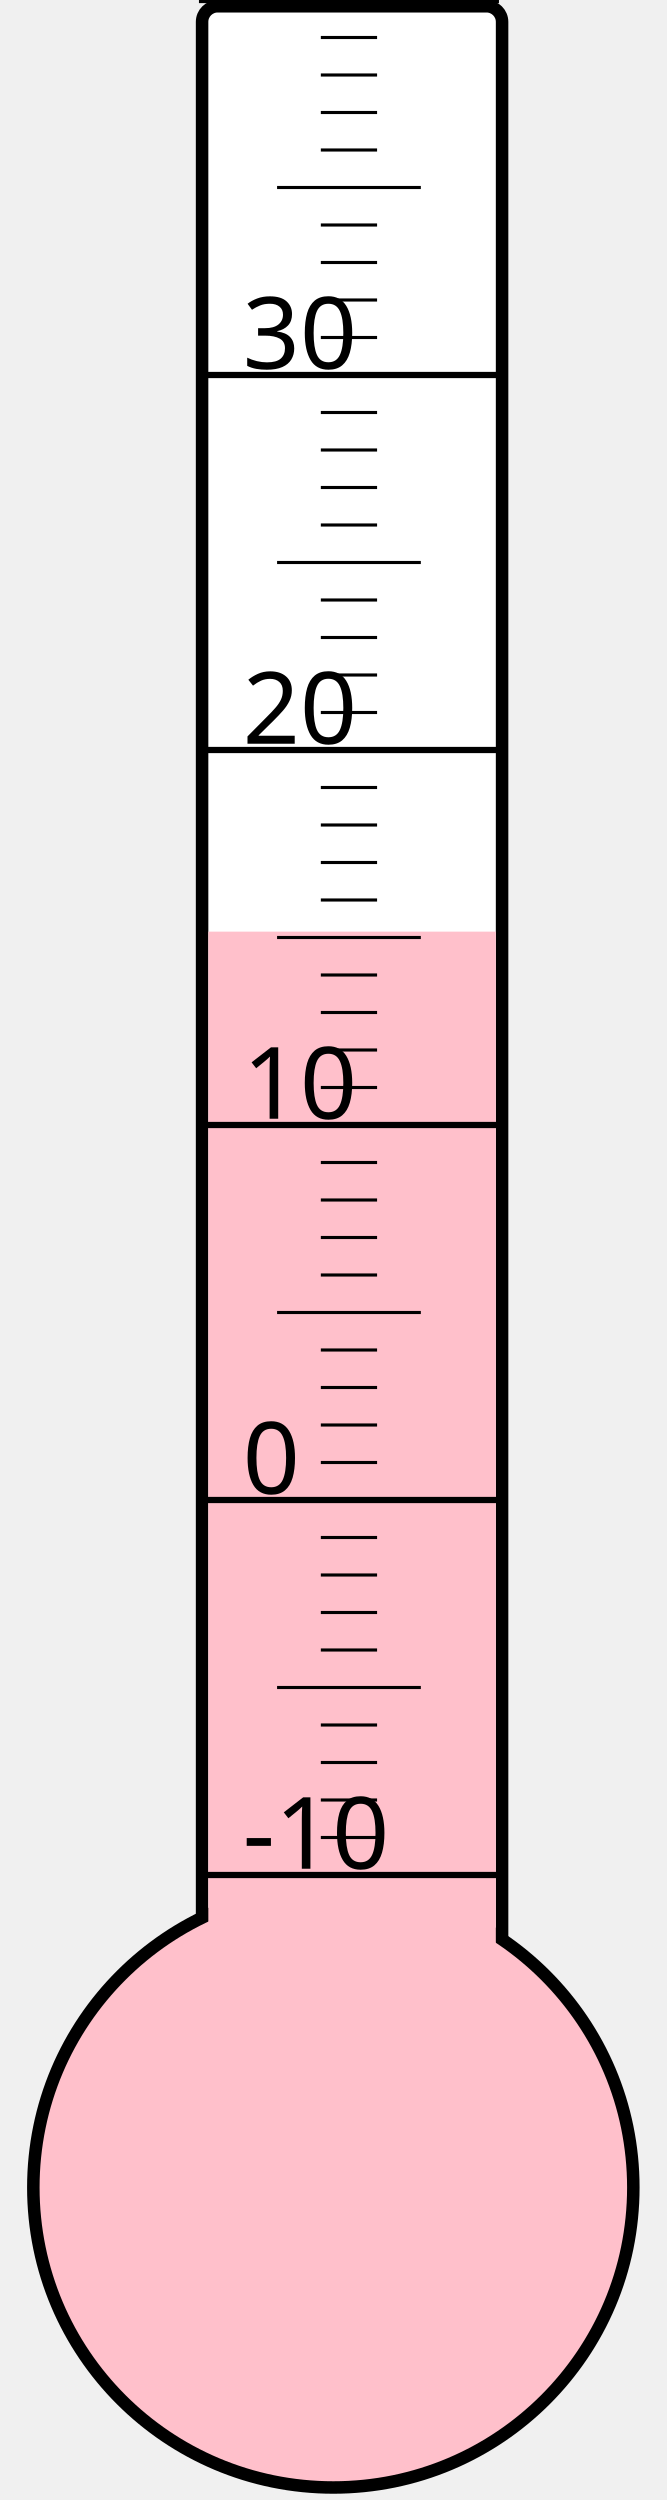
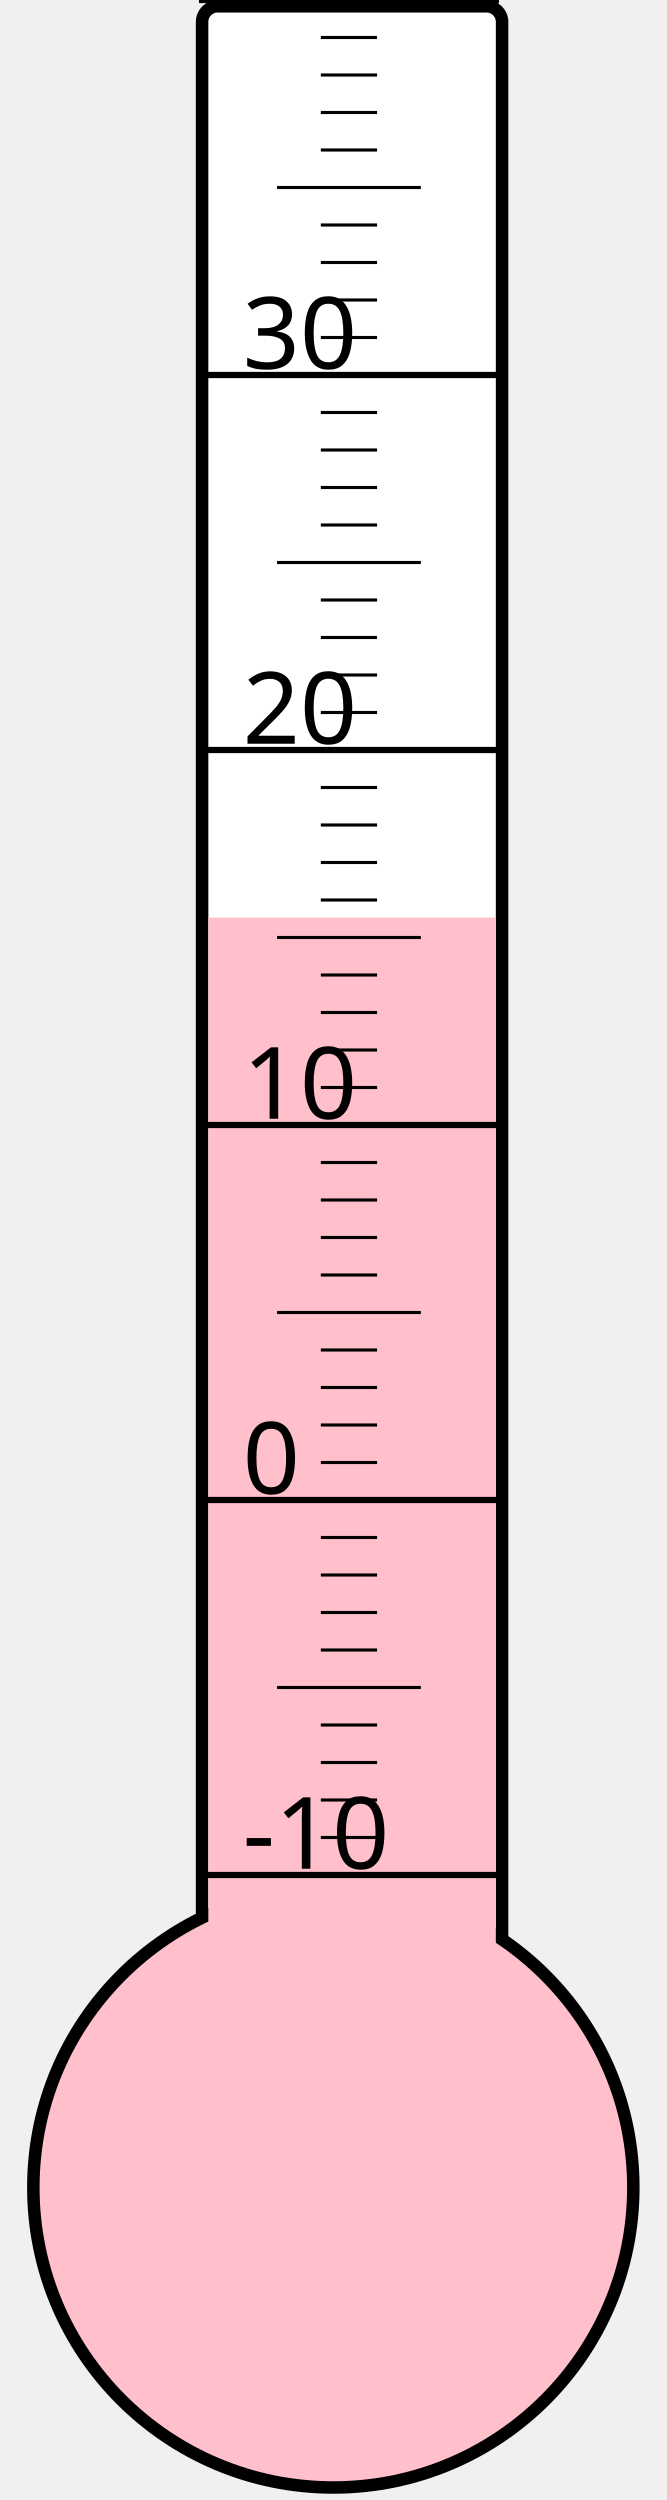
<svg xmlns="http://www.w3.org/2000/svg" width="40px" height="150px" viewBox="0 0 200 800">
  <rect width="200" height="800" x="0" y="0" style="fill: #ffffeb; fill-opacity: 0;" />
  <rect width="96" height="680" x="58" y="2" rx="5" ry="5" style="fill: white; fill-opacity: 1; stroke: black; stroke-width: 4;" />
  <circle cx="100" cy="700" r="96" style="fill: pink; stroke: black; stroke-width: 4;" />
-   <rect width="92" height="401.875" x="60" y="298.125" style="fill: pink; fill-opacity: 1; stroke-width: 0;" />
+   <rect width="92" height="406.375" x="60" y="293.625" style="fill: pink; fill-opacity: 1; stroke-width: 0;" />
  <text x="71" y="598" style="font-family: sans-serif; font-size: 24pt;">-10</text>
  <text x="71" y="478" style="font-family: sans-serif; font-size: 24pt;">0</text>
  <text x="71" y="358" style="font-family: sans-serif; font-size: 24pt;">10</text>
  <text x="71" y="238" style="font-family: sans-serif; font-size: 24pt;">20</text>
  <text x="71" y="118" style="font-family: sans-serif; font-size: 24pt;">30</text>
  <g style="stroke: black;">
    <line x1="57" y1="600" x2="153" y2="600" style="stroke-width: 2;" />
    <line x1="96" y1="588" x2="114" y2="588" style="stroke-width: 1;" />
    <line x1="96" y1="576" x2="114" y2="576" style="stroke-width: 1;" />
    <line x1="96" y1="564" x2="114" y2="564" style="stroke-width: 1;" />
    <line x1="96" y1="552" x2="114" y2="552" style="stroke-width: 1;" />
    <line x1="82" y1="540" x2="128" y2="540" style="stroke-width: 1;" />
    <line x1="96" y1="528" x2="114" y2="528" style="stroke-width: 1;" />
    <line x1="96" y1="516" x2="114" y2="516" style="stroke-width: 1;" />
    <line x1="96" y1="504" x2="114" y2="504" style="stroke-width: 1;" />
    <line x1="96" y1="492" x2="114" y2="492" style="stroke-width: 1;" />
    <line x1="57" y1="480" x2="153" y2="480" style="stroke-width: 2;" />
    <line x1="96" y1="468" x2="114" y2="468" style="stroke-width: 1;" />
    <line x1="96" y1="456" x2="114" y2="456" style="stroke-width: 1;" />
    <line x1="96" y1="444" x2="114" y2="444" style="stroke-width: 1;" />
    <line x1="96" y1="432" x2="114" y2="432" style="stroke-width: 1;" />
    <line x1="82" y1="420" x2="128" y2="420" style="stroke-width: 1;" />
    <line x1="96" y1="408" x2="114" y2="408" style="stroke-width: 1;" />
    <line x1="96" y1="396" x2="114" y2="396" style="stroke-width: 1;" />
    <line x1="96" y1="384" x2="114" y2="384" style="stroke-width: 1;" />
    <line x1="96" y1="372" x2="114" y2="372" style="stroke-width: 1;" />
    <line x1="57" y1="360" x2="153" y2="360" style="stroke-width: 2;" />
    <line x1="96" y1="348" x2="114" y2="348" style="stroke-width: 1;" />
    <line x1="96" y1="336" x2="114" y2="336" style="stroke-width: 1;" />
    <line x1="96" y1="324" x2="114" y2="324" style="stroke-width: 1;" />
    <line x1="96" y1="312" x2="114" y2="312" style="stroke-width: 1;" />
    <line x1="82" y1="300" x2="128" y2="300" style="stroke-width: 1;" />
    <line x1="96" y1="288" x2="114" y2="288" style="stroke-width: 1;" />
    <line x1="96" y1="276" x2="114" y2="276" style="stroke-width: 1;" />
    <line x1="96" y1="264" x2="114" y2="264" style="stroke-width: 1;" />
    <line x1="96" y1="252" x2="114" y2="252" style="stroke-width: 1;" />
    <line x1="57" y1="240" x2="153" y2="240" style="stroke-width: 2;" />
    <line x1="96" y1="228" x2="114" y2="228" style="stroke-width: 1;" />
    <line x1="96" y1="216" x2="114" y2="216" style="stroke-width: 1;" />
    <line x1="96" y1="204" x2="114" y2="204" style="stroke-width: 1;" />
    <line x1="96" y1="192" x2="114" y2="192" style="stroke-width: 1;" />
    <line x1="82" y1="180" x2="128" y2="180" style="stroke-width: 1;" />
    <line x1="96" y1="168" x2="114" y2="168" style="stroke-width: 1;" />
    <line x1="96" y1="156" x2="114" y2="156" style="stroke-width: 1;" />
    <line x1="96" y1="144" x2="114" y2="144" style="stroke-width: 1;" />
    <line x1="96" y1="132" x2="114" y2="132" style="stroke-width: 1;" />
    <line x1="57" y1="120" x2="153" y2="120" style="stroke-width: 2;" />
    <line x1="96" y1="108" x2="114" y2="108" style="stroke-width: 1;" />
    <line x1="96" y1="96" x2="114" y2="96" style="stroke-width: 1;" />
    <line x1="96" y1="84" x2="114" y2="84" style="stroke-width: 1;" />
    <line x1="96" y1="72" x2="114" y2="72" style="stroke-width: 1;" />
    <line x1="82" y1="60" x2="128" y2="60" style="stroke-width: 1;" />
    <line x1="96" y1="48" x2="114" y2="48" style="stroke-width: 1;" />
    <line x1="96" y1="36" x2="114" y2="36" style="stroke-width: 1;" />
    <line x1="96" y1="24" x2="114" y2="24" style="stroke-width: 1;" />
    <line x1="96" y1="12" x2="114" y2="12" style="stroke-width: 1;" />
    <line x1="57" y1="0" x2="153" y2="0" style="stroke-width: 2;" />
  </g>
</svg>
